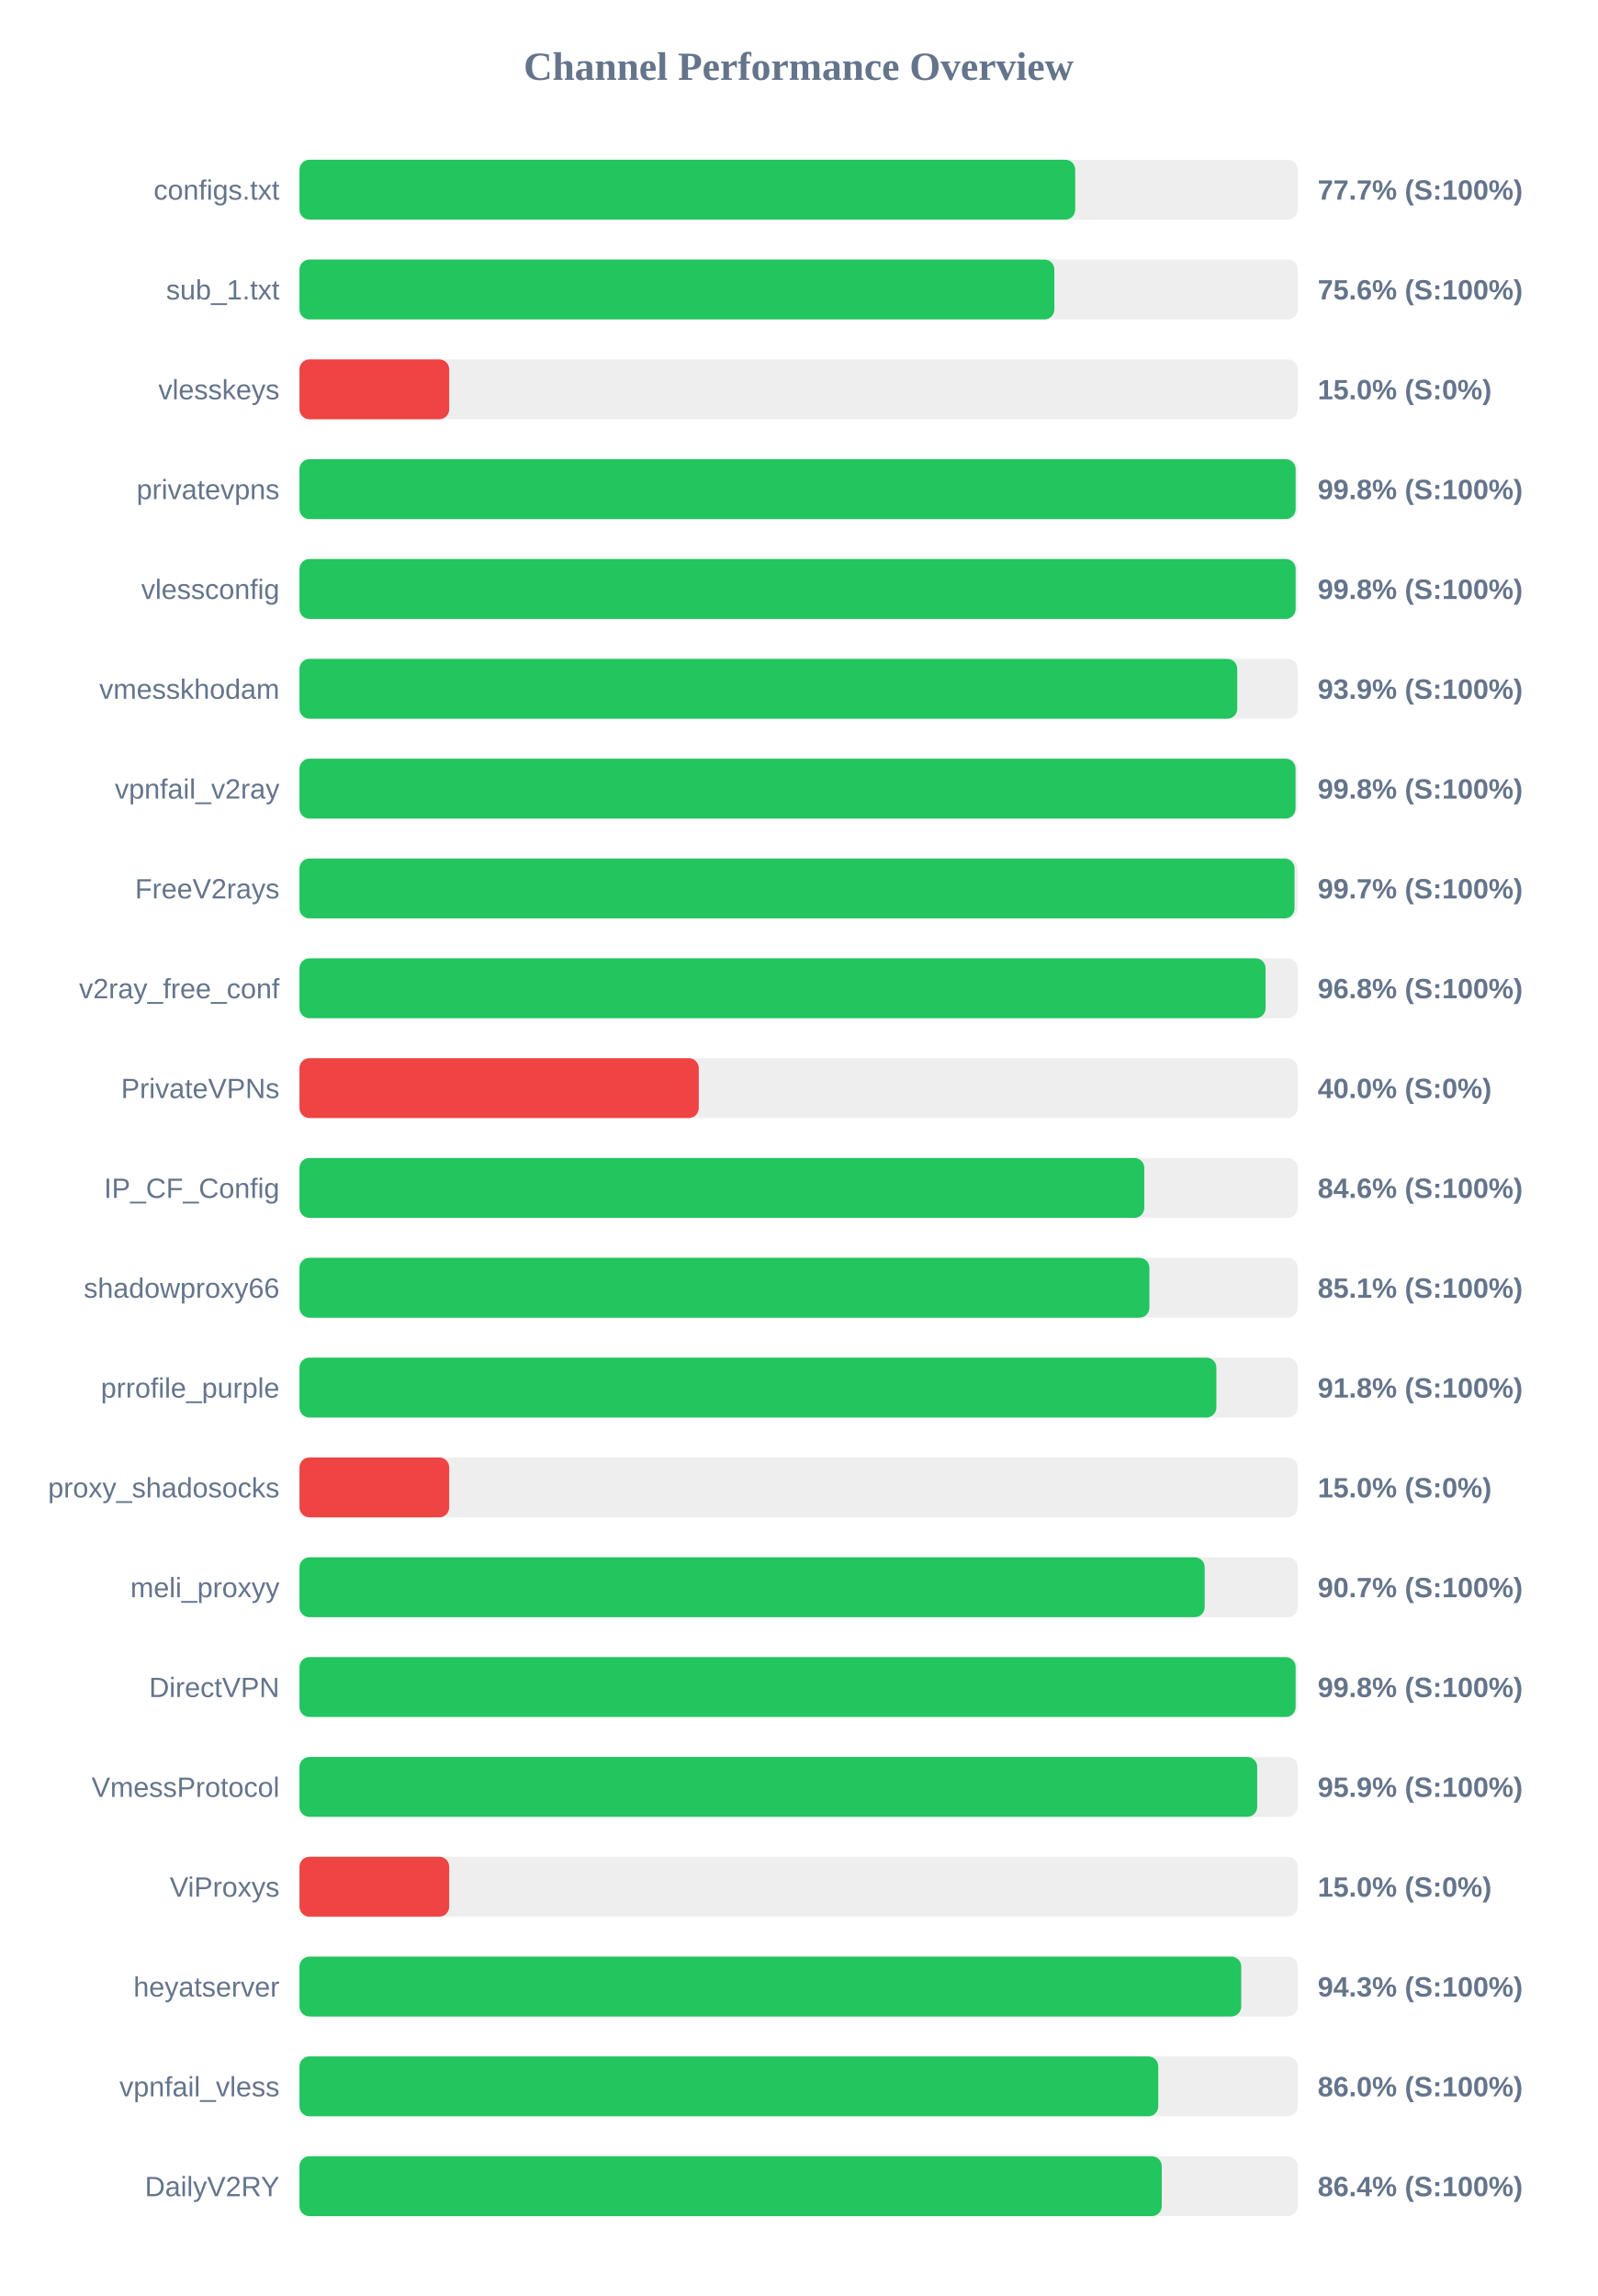
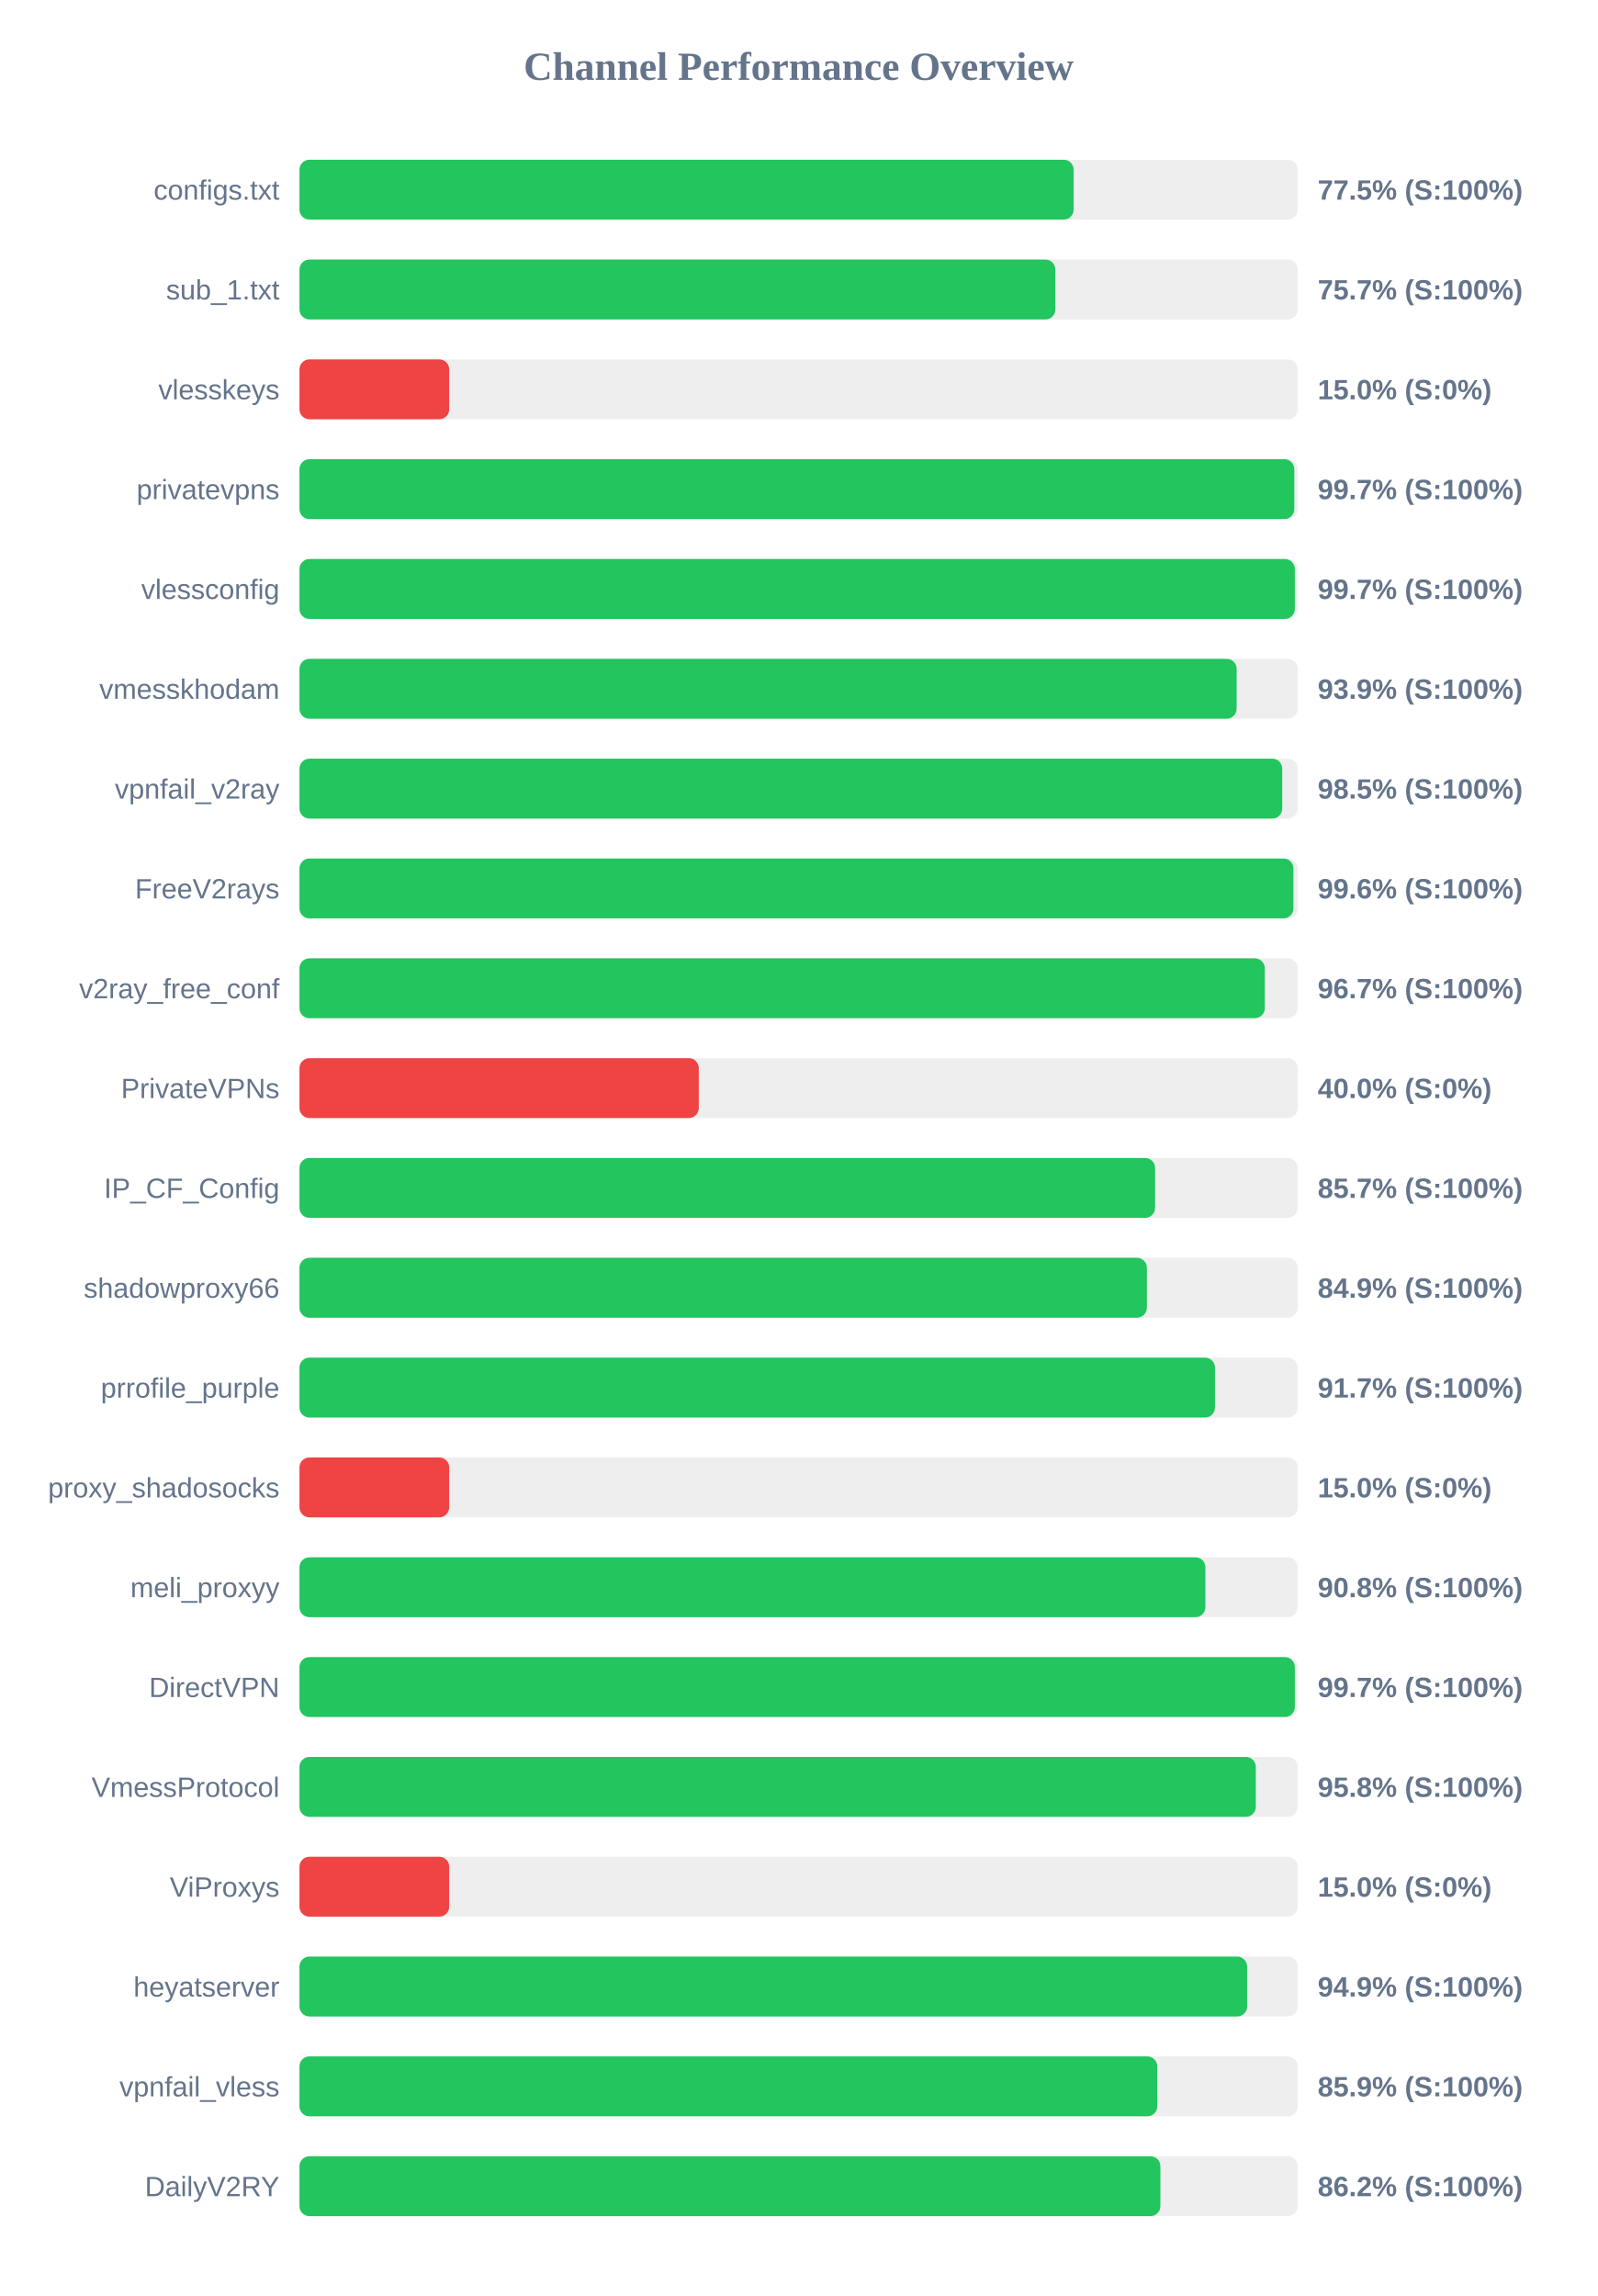
<svg xmlns="http://www.w3.org/2000/svg" width="800" height="1150" version="1.1">
  <style>
        .row { font: 14px Arial; fill: #64748b; }
        .score { font: bold 14px Arial; fill: #64748b; }
    </style>
  <text x="400" y="40" text-anchor="middle" font-size="20px" font-weight="bold" fill="#64748b">Channel Performance Overview</text>
  <rect x="150" y="80" width="500" height="30" fill="#eee" rx="5" />
-   <rect x="150" y="80" width="388.55" height="30" fill="#22c55e" rx="5" />
+   <rect x="150" y="80" width="387.75" height="30" fill="#22c55e" rx="5" />
  <text x="140" y="100" text-anchor="end" class="row">configs.txt</text>
-   <text x="660" y="100" text-anchor="start" class="score">77.7% (S:100%)</text>
+   <text x="660" y="100" text-anchor="start" class="score">77.5% (S:100%)</text>
  <rect x="150" y="130" width="500" height="30" fill="#eee" rx="5" />
-   <rect x="150" y="130" width="378.1" height="30" fill="#22c55e" rx="5" />
+   <rect x="150" y="130" width="378.6" height="30" fill="#22c55e" rx="5" />
  <text x="140" y="150" text-anchor="end" class="row">sub_1.txt</text>
-   <text x="660" y="150" text-anchor="start" class="score">75.6% (S:100%)</text>
+   <text x="660" y="150" text-anchor="start" class="score">75.7% (S:100%)</text>
  <rect x="150" y="180" width="500" height="30" fill="#eee" rx="5" />
  <rect x="150" y="180" width="75.0" height="30" fill="#ef4444" rx="5" />
  <text x="140" y="200" text-anchor="end" class="row">vlesskeys</text>
  <text x="660" y="200" text-anchor="start" class="score">15.0% (S:0%)</text>
  <rect x="150" y="230" width="500" height="30" fill="#eee" rx="5" />
-   <rect x="150" y="230" width="498.95" height="30" fill="#22c55e" rx="5" />
+   <rect x="150" y="230" width="498.3" height="30" fill="#22c55e" rx="5" />
  <text x="140" y="250" text-anchor="end" class="row">privatevpns</text>
-   <text x="660" y="250" text-anchor="start" class="score">99.8% (S:100%)</text>
+   <text x="660" y="250" text-anchor="start" class="score">99.7% (S:100%)</text>
  <rect x="150" y="280" width="500" height="30" fill="#eee" rx="5" />
-   <rect x="150" y="280" width="498.95" height="30" fill="#22c55e" rx="5" />
+   <rect x="150" y="280" width="498.55" height="30" fill="#22c55e" rx="5" />
  <text x="140" y="300" text-anchor="end" class="row">vlessconfig</text>
-   <text x="660" y="300" text-anchor="start" class="score">99.8% (S:100%)</text>
+   <text x="660" y="300" text-anchor="start" class="score">99.7% (S:100%)</text>
  <rect x="150" y="330" width="500" height="30" fill="#eee" rx="5" />
-   <rect x="150" y="330" width="469.7" height="30" fill="#22c55e" rx="5" />
+   <rect x="150" y="330" width="469.4" height="30" fill="#22c55e" rx="5" />
  <text x="140" y="350" text-anchor="end" class="row">vmesskhodam</text>
  <text x="660" y="350" text-anchor="start" class="score">93.9% (S:100%)</text>
  <rect x="150" y="380" width="500" height="30" fill="#eee" rx="5" />
-   <rect x="150" y="380" width="498.9" height="30" fill="#22c55e" rx="5" />
+   <rect x="150" y="380" width="492.25" height="30" fill="#22c55e" rx="5" />
  <text x="140" y="400" text-anchor="end" class="row">vpnfail_v2ray</text>
-   <text x="660" y="400" text-anchor="start" class="score">99.8% (S:100%)</text>
+   <text x="660" y="400" text-anchor="start" class="score">98.5% (S:100%)</text>
  <rect x="150" y="430" width="500" height="30" fill="#eee" rx="5" />
-   <rect x="150" y="430" width="498.4" height="30" fill="#22c55e" rx="5" />
+   <rect x="150" y="430" width="497.85" height="30" fill="#22c55e" rx="5" />
  <text x="140" y="450" text-anchor="end" class="row">FreeV2rays</text>
-   <text x="660" y="450" text-anchor="start" class="score">99.7% (S:100%)</text>
+   <text x="660" y="450" text-anchor="start" class="score">99.6% (S:100%)</text>
  <rect x="150" y="480" width="500" height="30" fill="#eee" rx="5" />
-   <rect x="150" y="480" width="483.9" height="30" fill="#22c55e" rx="5" />
+   <rect x="150" y="480" width="483.5" height="30" fill="#22c55e" rx="5" />
  <text x="140" y="500" text-anchor="end" class="row">v2ray_free_conf</text>
-   <text x="660" y="500" text-anchor="start" class="score">96.8% (S:100%)</text>
+   <text x="660" y="500" text-anchor="start" class="score">96.7% (S:100%)</text>
  <rect x="150" y="530" width="500" height="30" fill="#eee" rx="5" />
  <rect x="150" y="530" width="200.0" height="30" fill="#ef4444" rx="5" />
  <text x="140" y="550" text-anchor="end" class="row">PrivateVPNs</text>
  <text x="660" y="550" text-anchor="start" class="score">40.0% (S:0%)</text>
  <rect x="150" y="580" width="500" height="30" fill="#eee" rx="5" />
-   <rect x="150" y="580" width="423.15" height="30" fill="#22c55e" rx="5" />
+   <rect x="150" y="580" width="428.55" height="30" fill="#22c55e" rx="5" />
  <text x="140" y="600" text-anchor="end" class="row">IP_CF_Config</text>
-   <text x="660" y="600" text-anchor="start" class="score">84.6% (S:100%)</text>
+   <text x="660" y="600" text-anchor="start" class="score">85.7% (S:100%)</text>
  <rect x="150" y="630" width="500" height="30" fill="#eee" rx="5" />
-   <rect x="150" y="630" width="425.7" height="30" fill="#22c55e" rx="5" />
+   <rect x="150" y="630" width="424.45" height="30" fill="#22c55e" rx="5" />
  <text x="140" y="650" text-anchor="end" class="row">shadowproxy66</text>
-   <text x="660" y="650" text-anchor="start" class="score">85.1% (S:100%)</text>
+   <text x="660" y="650" text-anchor="start" class="score">84.9% (S:100%)</text>
  <rect x="150" y="680" width="500" height="30" fill="#eee" rx="5" />
-   <rect x="150" y="680" width="459.25" height="30" fill="#22c55e" rx="5" />
+   <rect x="150" y="680" width="458.55" height="30" fill="#22c55e" rx="5" />
  <text x="140" y="700" text-anchor="end" class="row">prrofile_purple</text>
-   <text x="660" y="700" text-anchor="start" class="score">91.8% (S:100%)</text>
+   <text x="660" y="700" text-anchor="start" class="score">91.7% (S:100%)</text>
  <rect x="150" y="730" width="500" height="30" fill="#eee" rx="5" />
  <rect x="150" y="730" width="75.0" height="30" fill="#ef4444" rx="5" />
  <text x="140" y="750" text-anchor="end" class="row">proxy_shadosocks</text>
  <text x="660" y="750" text-anchor="start" class="score">15.0% (S:0%)</text>
  <rect x="150" y="780" width="500" height="30" fill="#eee" rx="5" />
-   <rect x="150" y="780" width="453.4" height="30" fill="#22c55e" rx="5" />
+   <rect x="150" y="780" width="453.75" height="30" fill="#22c55e" rx="5" />
  <text x="140" y="800" text-anchor="end" class="row">meli_proxyy</text>
-   <text x="660" y="800" text-anchor="start" class="score">90.7% (S:100%)</text>
+   <text x="660" y="800" text-anchor="start" class="score">90.8% (S:100%)</text>
  <rect x="150" y="830" width="500" height="30" fill="#eee" rx="5" />
-   <rect x="150" y="830" width="498.95" height="30" fill="#22c55e" rx="5" />
+   <rect x="150" y="830" width="498.55" height="30" fill="#22c55e" rx="5" />
  <text x="140" y="850" text-anchor="end" class="row">DirectVPN</text>
-   <text x="660" y="850" text-anchor="start" class="score">99.8% (S:100%)</text>
+   <text x="660" y="850" text-anchor="start" class="score">99.7% (S:100%)</text>
  <rect x="150" y="880" width="500" height="30" fill="#eee" rx="5" />
-   <rect x="150" y="880" width="479.7" height="30" fill="#22c55e" rx="5" />
+   <rect x="150" y="880" width="479.0" height="30" fill="#22c55e" rx="5" />
  <text x="140" y="900" text-anchor="end" class="row">VmessProtocol</text>
-   <text x="660" y="900" text-anchor="start" class="score">95.9% (S:100%)</text>
+   <text x="660" y="900" text-anchor="start" class="score">95.8% (S:100%)</text>
  <rect x="150" y="930" width="500" height="30" fill="#eee" rx="5" />
  <rect x="150" y="930" width="75.0" height="30" fill="#ef4444" rx="5" />
  <text x="140" y="950" text-anchor="end" class="row">ViProxys</text>
  <text x="660" y="950" text-anchor="start" class="score">15.0% (S:0%)</text>
  <rect x="150" y="980" width="500" height="30" fill="#eee" rx="5" />
-   <rect x="150" y="980" width="471.7" height="30" fill="#22c55e" rx="5" />
+   <rect x="150" y="980" width="474.65" height="30" fill="#22c55e" rx="5" />
  <text x="140" y="1000" text-anchor="end" class="row">heyatserver</text>
-   <text x="660" y="1000" text-anchor="start" class="score">94.3% (S:100%)</text>
+   <text x="660" y="1000" text-anchor="start" class="score">94.9% (S:100%)</text>
  <rect x="150" y="1030" width="500" height="30" fill="#eee" rx="5" />
-   <rect x="150" y="1030" width="430.15" height="30" fill="#22c55e" rx="5" />
+   <rect x="150" y="1030" width="429.65" height="30" fill="#22c55e" rx="5" />
  <text x="140" y="1050" text-anchor="end" class="row">vpnfail_vless</text>
-   <text x="660" y="1050" text-anchor="start" class="score">86.0% (S:100%)</text>
+   <text x="660" y="1050" text-anchor="start" class="score">85.9% (S:100%)</text>
  <rect x="150" y="1080" width="500" height="30" fill="#eee" rx="5" />
-   <rect x="150" y="1080" width="431.9" height="30" fill="#22c55e" rx="5" />
+   <rect x="150" y="1080" width="431.2" height="30" fill="#22c55e" rx="5" />
  <text x="140" y="1100" text-anchor="end" class="row">DailyV2RY</text>
-   <text x="660" y="1100" text-anchor="start" class="score">86.4% (S:100%)</text>
+   <text x="660" y="1100" text-anchor="start" class="score">86.2% (S:100%)</text>
</svg>
